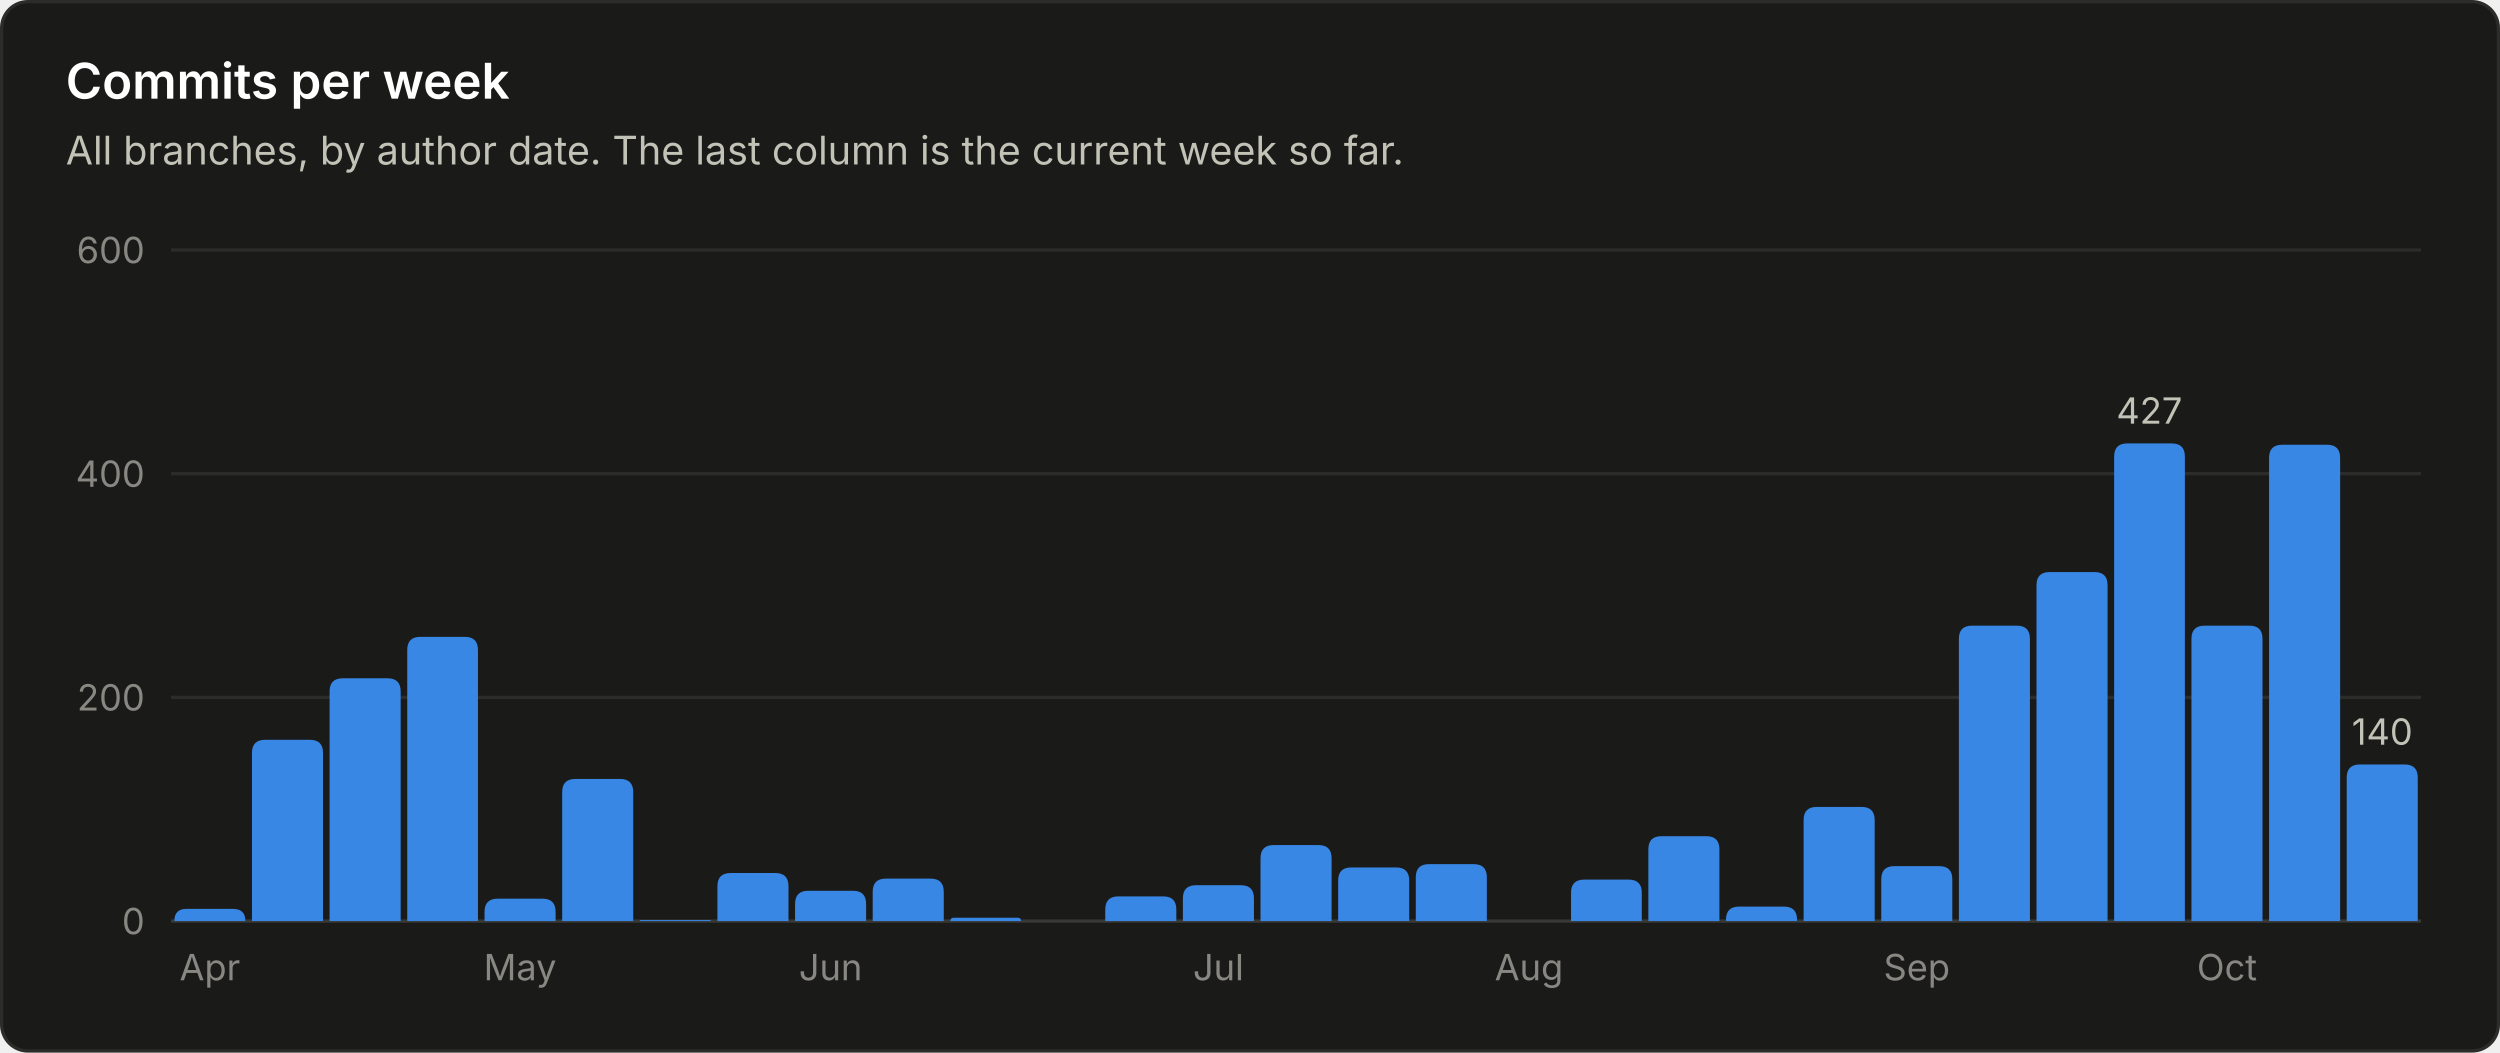
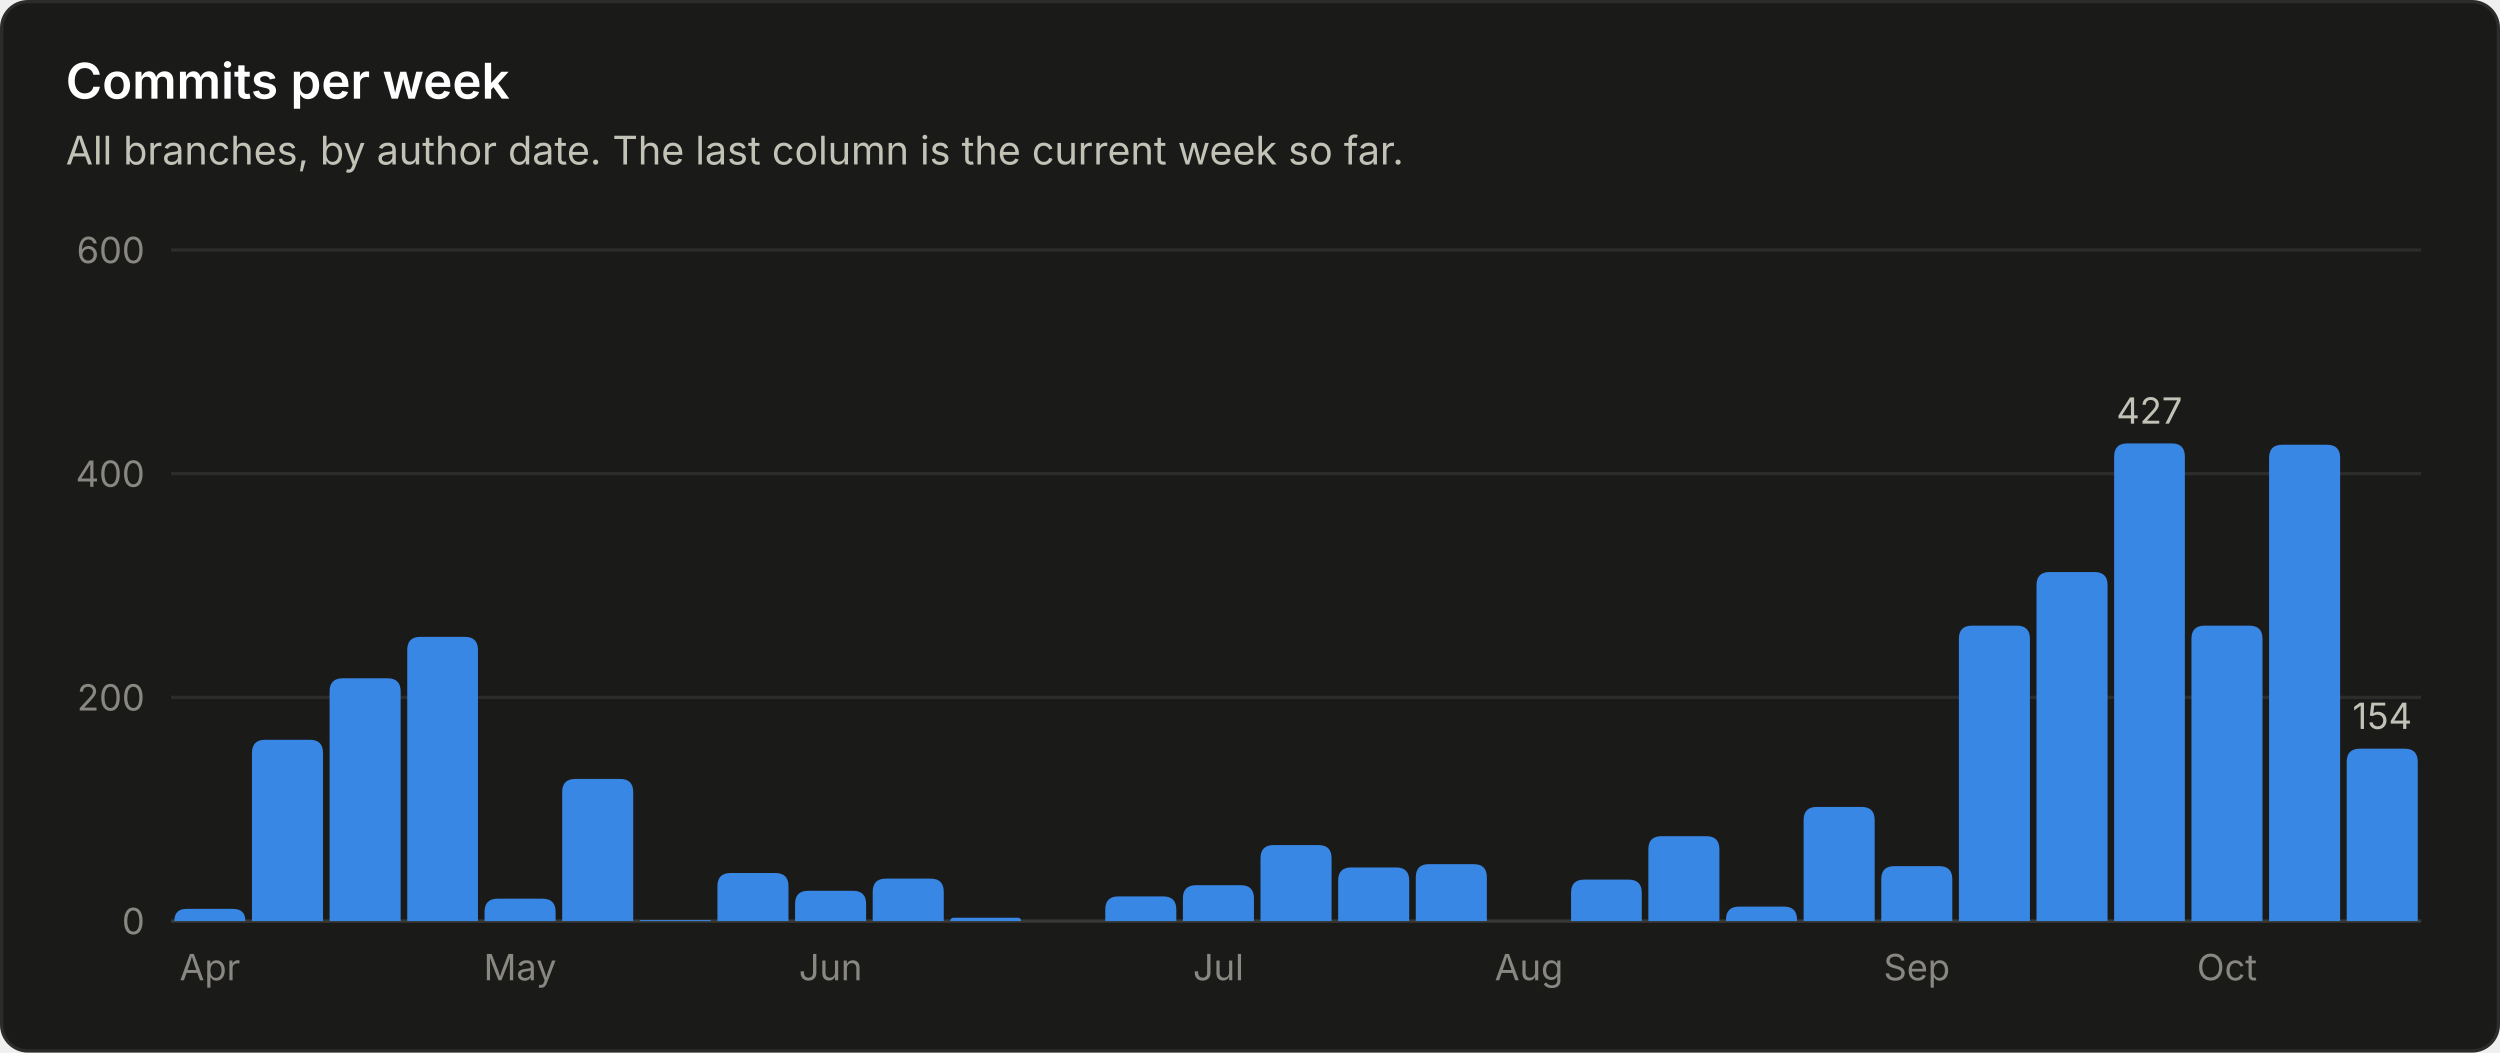
<svg xmlns="http://www.w3.org/2000/svg" viewBox="0 0 760 320" width="760" height="320" role="img" font-family="system-ui, -apple-system, 'Segoe UI', sans-serif">
  <rect x="0.5" y="0.5" width="759" height="319" rx="8" fill="#1a1a19" stroke="#2c2c2a" />
  <text x="20.0" y="30.0" fill="#ffffff" font-size="15" font-weight="600" text-anchor="start">Commits per week</text>
  <text x="20.0" y="50.0" fill="#c3c2b7" font-size="12" font-weight="400" text-anchor="start">All branches, by author date. The last column is the current week so far.</text>
  <line x1="52" y1="280.0" x2="736" y2="280.0" stroke="#383835" stroke-width="1" />
  <text x="44.0" y="284.0" fill="#898781" font-size="11" font-weight="400" text-anchor="end">0</text>
  <line x1="52" y1="212.0" x2="736" y2="212.0" stroke="#2c2c2a" stroke-width="1" />
  <text x="44.0" y="216.0" fill="#898781" font-size="11" font-weight="400" text-anchor="end">200</text>
  <line x1="52" y1="144.0" x2="736" y2="144.0" stroke="#2c2c2a" stroke-width="1" />
  <text x="44.0" y="148.0" fill="#898781" font-size="11" font-weight="400" text-anchor="end">400</text>
  <line x1="52" y1="76.0" x2="736" y2="76.0" stroke="#2c2c2a" stroke-width="1" />
  <text x="44.0" y="80.0" fill="#898781" font-size="11" font-weight="400" text-anchor="end">600</text>
  <path d="M53.0 280.0 V280.0 Q53.0 276.3 56.7 276.3 H70.8 Q74.6 276.3 74.6 280.0 V280.0 Z" fill="#3987e5" />
  <text x="63.8" y="298.0" fill="#898781" font-size="11" font-weight="400" text-anchor="middle">Apr</text>
  <path d="M76.6 280.0 V228.9 Q76.6 224.9 80.6 224.9 H94.2 Q98.2 224.9 98.2 228.9 V280.0 Z" fill="#3987e5" />
  <path d="M100.2 280.0 V210.2 Q100.2 206.2 104.2 206.2 H117.8 Q121.8 206.2 121.8 210.2 V280.0 Z" fill="#3987e5" />
  <path d="M123.8 280.0 V197.6 Q123.8 193.6 127.8 193.6 H141.3 Q145.3 193.6 145.3 197.6 V280.0 Z" fill="#3987e5" />
  <path d="M147.3 280.0 V277.2 Q147.3 273.2 151.3 273.2 H164.9 Q168.9 273.2 168.9 277.2 V280.0 Z" fill="#3987e5" />
  <text x="158.1" y="298.0" fill="#898781" font-size="11" font-weight="400" text-anchor="middle">May</text>
  <path d="M170.9 280.0 V240.8 Q170.9 236.8 174.9 236.8 H188.5 Q192.5 236.8 192.5 240.8 V280.0 Z" fill="#3987e5" />
  <path d="M194.5 280.0 V280.0 Q194.5 279.7 194.9 279.7 H215.8 Q216.1 279.7 216.1 280.0 V280.0 Z" fill="#3987e5" />
  <path d="M218.1 280.0 V269.4 Q218.1 265.4 222.1 265.4 H235.7 Q239.7 265.4 239.7 269.4 V280.0 Z" fill="#3987e5" />
  <path d="M241.7 280.0 V274.8 Q241.7 270.8 245.7 270.8 H259.3 Q263.3 270.8 263.3 274.8 V280.0 Z" fill="#3987e5" />
  <text x="252.5" y="298.0" fill="#898781" font-size="11" font-weight="400" text-anchor="middle">Jun</text>
  <path d="M265.3 280.0 V271.1 Q265.3 267.1 269.3 267.1 H282.9 Q286.9 267.1 286.9 271.1 V280.0 Z" fill="#3987e5" />
  <path d="M288.9 280.0 V280.0 Q288.9 279.0 289.9 279.0 H309.4 Q310.4 279.0 310.4 280.0 V280.0 Z" fill="#3987e5" />
  <path d="M336.0 280.0 V276.5 Q336.0 272.5 340.0 272.5 H353.6 Q357.6 272.5 357.6 276.5 V280.0 Z" fill="#3987e5" />
  <path d="M359.6 280.0 V273.1 Q359.6 269.1 363.6 269.1 H377.2 Q381.2 269.1 381.2 273.1 V280.0 Z" fill="#3987e5" />
  <text x="370.4" y="298.0" fill="#898781" font-size="11" font-weight="400" text-anchor="middle">Jul</text>
  <path d="M383.2 280.0 V260.9 Q383.2 256.9 387.2 256.9 H400.8 Q404.8 256.9 404.8 260.9 V280.0 Z" fill="#3987e5" />
  <path d="M406.8 280.0 V267.7 Q406.8 263.7 410.8 263.7 H424.4 Q428.4 263.7 428.4 267.7 V280.0 Z" fill="#3987e5" />
  <path d="M430.4 280.0 V266.7 Q430.4 262.7 434.4 262.7 H448.0 Q452.0 262.7 452.0 266.7 V280.0 Z" fill="#3987e5" />
  <text x="464.8" y="298.0" fill="#898781" font-size="11" font-weight="400" text-anchor="middle">Aug</text>
  <path d="M477.6 280.0 V271.4 Q477.6 267.4 481.6 267.4 H495.1 Q499.1 267.4 499.1 271.4 V280.0 Z" fill="#3987e5" />
  <path d="M501.1 280.0 V258.2 Q501.1 254.2 505.1 254.2 H518.7 Q522.7 254.2 522.7 258.2 V280.0 Z" fill="#3987e5" />
  <path d="M524.7 280.0 V279.6 Q524.7 275.6 528.7 275.6 H542.3 Q546.3 275.6 546.3 279.6 V280.0 Z" fill="#3987e5" />
  <path d="M548.3 280.0 V249.3 Q548.3 245.3 552.3 245.3 H565.9 Q569.9 245.3 569.9 249.3 V280.0 Z" fill="#3987e5" />
  <path d="M571.9 280.0 V267.3 Q571.9 263.3 575.9 263.3 H589.5 Q593.5 263.3 593.5 267.3 V280.0 Z" fill="#3987e5" />
  <text x="582.7" y="298.0" fill="#898781" font-size="11" font-weight="400" text-anchor="middle">Sep</text>
  <path d="M595.5 280.0 V194.2 Q595.5 190.2 599.5 190.2 H613.1 Q617.1 190.2 617.1 194.2 V280.0 Z" fill="#3987e5" />
  <path d="M619.1 280.0 V177.9 Q619.1 173.9 623.1 173.9 H636.7 Q640.7 173.9 640.7 177.9 V280.0 Z" fill="#3987e5" />
  <path d="M642.7 280.0 V138.8 Q642.7 134.8 646.7 134.8 H660.2 Q664.2 134.8 664.2 138.8 V280.0 Z" fill="#3987e5" />
  <text x="653.4" y="128.8" fill="#c3c2b7" font-size="11" font-weight="400" text-anchor="middle">427</text>
  <path d="M666.2 280.0 V194.2 Q666.2 190.2 670.2 190.2 H683.8 Q687.8 190.2 687.8 194.2 V280.0 Z" fill="#3987e5" />
  <text x="677.0" y="298.0" fill="#898781" font-size="11" font-weight="400" text-anchor="middle">Oct</text>
  <path d="M689.8 280.0 V139.2 Q689.8 135.2 693.8 135.2 H707.4 Q711.4 135.2 711.4 139.2 V280.0 Z" fill="#3987e5" />
-   <path d="M713.4 280.0 V236.4 Q713.4 232.4 717.4 232.4 H731.0 Q735.0 232.4 735.0 236.4 V280.0 Z" fill="#3987e5" />
-   <text x="724.2" y="226.4" fill="#c3c2b7" font-size="11" font-weight="400" text-anchor="middle">140</text>
+   <path d="M713.4 280.0 V231.6 Q713.4 227.6 717.4 227.6 H731.0 Q735.0 227.6 735.0 231.6 V280.0 Z" fill="#3987e5" />
+   <text x="724.2" y="221.6" fill="#c3c2b7" font-size="11" font-weight="400" text-anchor="middle">154</text>
</svg>
